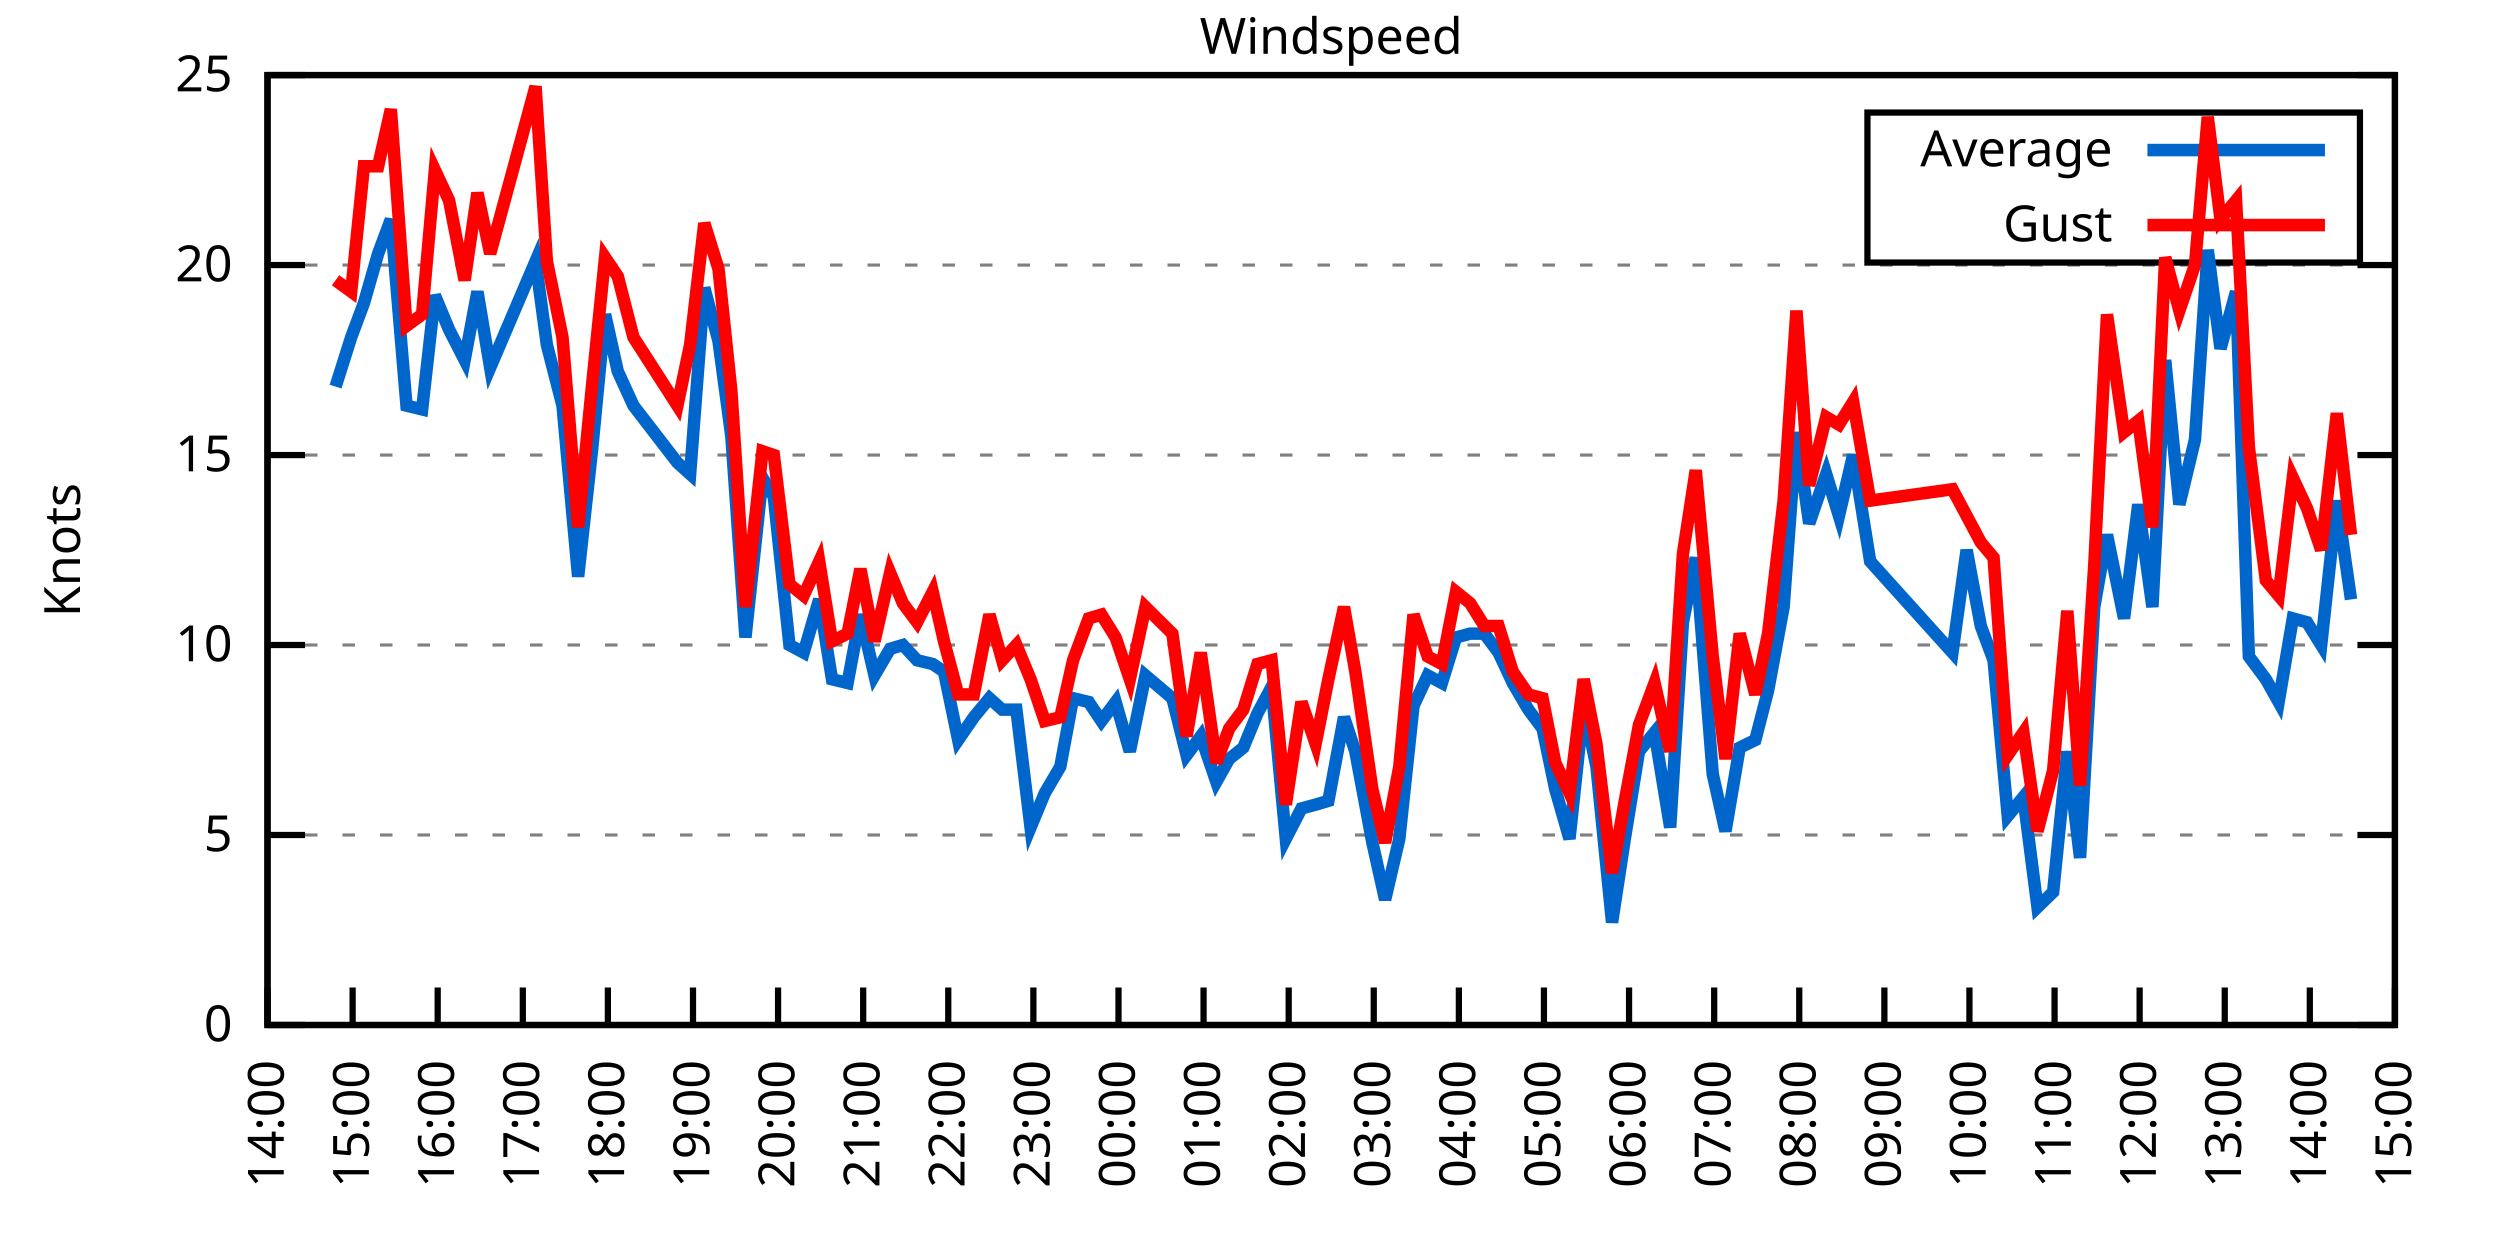
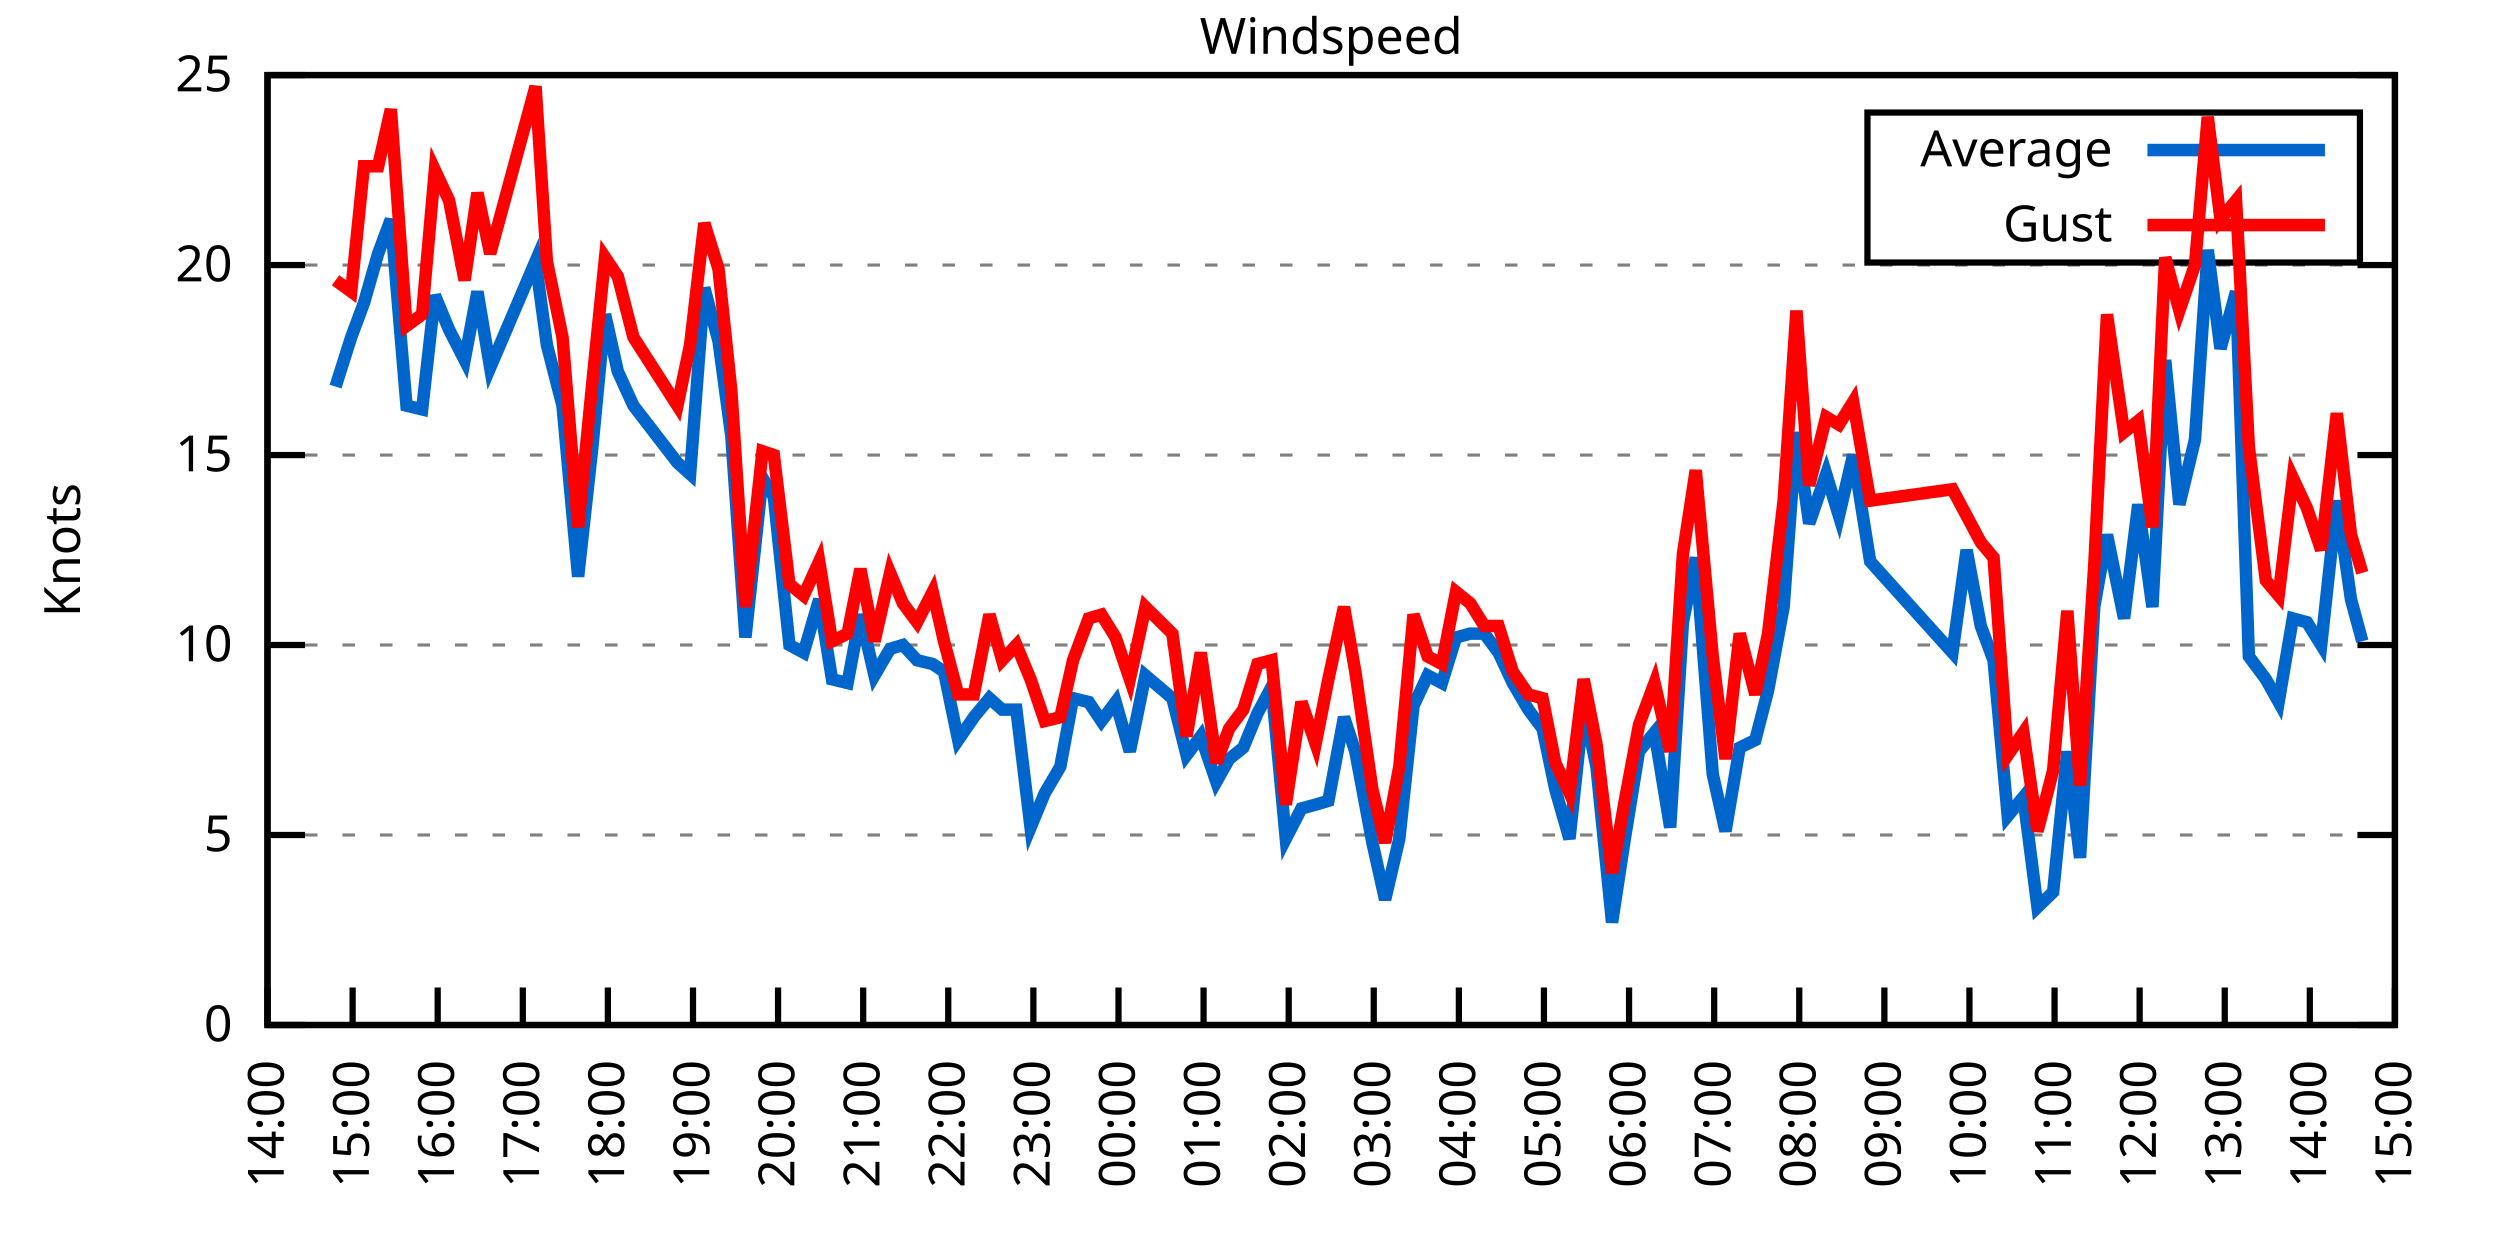
<svg xmlns="http://www.w3.org/2000/svg" xmlns:xlink="http://www.w3.org/1999/xlink" width="400" height="200" viewBox="0 0 400 200">
  <g id="gnuplot_canvas">
    <rect x="0" y="0" width="400" height="200" fill="none" />
    <defs>
      <circle id="gpDot" r="0.5" stroke-width="0.5" stroke="currentColor" />
      <path id="gpPt0" stroke-width="0.333" stroke="currentColor" d="M-1,0 h2 M0,-1 v2" />
      <path id="gpPt1" stroke-width="0.333" stroke="currentColor" d="M-1,-1 L1,1 M1,-1 L-1,1" />
      <path id="gpPt2" stroke-width="0.333" stroke="currentColor" d="M-1,0 L1,0 M0,-1 L0,1 M-1,-1 L1,1 M-1,1 L1,-1" />
      <rect id="gpPt3" stroke-width="0.333" stroke="currentColor" x="-1" y="-1" width="2" height="2" />
      <rect id="gpPt4" stroke-width="0.333" stroke="currentColor" fill="currentColor" x="-1" y="-1" width="2" height="2" />
      <circle id="gpPt5" stroke-width="0.333" stroke="currentColor" cx="0" cy="0" r="1" />
      <use xlink:href="#gpPt5" id="gpPt6" fill="currentColor" stroke="none" />
      <path id="gpPt7" stroke-width="0.333" stroke="currentColor" d="M0,-1.33 L-1.33,0.67 L1.33,0.67 z" />
      <use xlink:href="#gpPt7" id="gpPt8" fill="currentColor" stroke="none" />
      <use xlink:href="#gpPt7" id="gpPt9" stroke="currentColor" transform="rotate(180)" />
      <use xlink:href="#gpPt9" id="gpPt10" fill="currentColor" stroke="none" />
      <use xlink:href="#gpPt3" id="gpPt11" stroke="currentColor" transform="rotate(45)" />
      <use xlink:href="#gpPt11" id="gpPt12" fill="currentColor" stroke="none" />
      <path id="gpPt13" stroke-width="0.333" stroke="currentColor" d="M0,1.330 L1.265,0.411 L0.782,-1.067 L-0.782,-1.076 L-1.265,0.411 z" />
      <use xlink:href="#gpPt13" id="gpPt14" fill="currentColor" stroke="none" />
      <filter id="textbox" filterUnits="objectBoundingBox" x="0" y="0" height="1" width="1">
        <feFlood flood-color="white" flood-opacity="1" result="bgnd" />
        <feComposite in="SourceGraphic" in2="bgnd" operator="atop" />
      </filter>
      <filter id="greybox" filterUnits="objectBoundingBox" x="0" y="0" height="1" width="1">
        <feFlood flood-color="lightgrey" flood-opacity="1" result="grey" />
        <feComposite in="SourceGraphic" in2="grey" operator="atop" />
      </filter>
    </defs>
    <g fill="none" color="white" stroke="currentColor" stroke-width="1.00" stroke-linecap="butt" stroke-linejoin="miter">
</g>
    <g fill="none" color="black" stroke="currentColor" stroke-width="1.00" stroke-linecap="butt" stroke-linejoin="miter">
      <g stroke="none" shape-rendering="crispEdges">
        <polygon fill="rgb(255, 255, 255)" points="42.80,164.00 383.18,164.00 383.18,12.02 42.80,12.02 " />
      </g>
    </g>
    <g fill="none" color="black" stroke="currentColor" stroke-width="1.00" stroke-linecap="butt" stroke-linejoin="miter">
</g>
    <g fill="none" color="black" stroke="black" stroke-width="0.50" stroke-linecap="butt" stroke-linejoin="miter">
</g>
    <g fill="none" color="gray" stroke="currentColor" stroke-width="0.50" stroke-linecap="butt" stroke-linejoin="miter">
      <path stroke="gray" stroke-dasharray="2,4" class="gridline" d="M42.80,164.00 L383.19,164.00  " />
    </g>
    <g fill="none" color="gray" stroke="gray" stroke-width="1.00" stroke-linecap="butt" stroke-linejoin="miter">
</g>
    <g fill="none" color="black" stroke="currentColor" stroke-width="1.00" stroke-linecap="butt" stroke-linejoin="miter">
      <path stroke="black" d="M42.80,164.00 L48.80,164.00 M383.19,164.00 L377.19,164.00  " />
      <g transform="translate(37.20,166.60)" stroke="none" fill="black" font-family="Sans" font-size="8.00" text-anchor="end">
        <text>
          <tspan font-family="Sans"> 0</tspan>
        </text>
      </g>
    </g>
    <g fill="none" color="black" stroke="currentColor" stroke-width="1.00" stroke-linecap="butt" stroke-linejoin="miter">
</g>
    <g fill="none" color="black" stroke="black" stroke-width="0.50" stroke-linecap="butt" stroke-linejoin="miter">
</g>
    <g fill="none" color="gray" stroke="currentColor" stroke-width="0.50" stroke-linecap="butt" stroke-linejoin="miter">
      <path stroke="gray" stroke-dasharray="2,4" class="gridline" d="M42.80,133.60 L383.19,133.60  " />
    </g>
    <g fill="none" color="gray" stroke="gray" stroke-width="1.00" stroke-linecap="butt" stroke-linejoin="miter">
</g>
    <g fill="none" color="black" stroke="currentColor" stroke-width="1.00" stroke-linecap="butt" stroke-linejoin="miter">
      <path stroke="black" d="M42.80,133.60 L48.80,133.60 M383.19,133.60 L377.19,133.60  " />
      <g transform="translate(37.20,136.20)" stroke="none" fill="black" font-family="Sans" font-size="8.00" text-anchor="end">
        <text>
          <tspan font-family="Sans"> 5</tspan>
        </text>
      </g>
    </g>
    <g fill="none" color="black" stroke="currentColor" stroke-width="1.00" stroke-linecap="butt" stroke-linejoin="miter">
</g>
    <g fill="none" color="black" stroke="black" stroke-width="0.50" stroke-linecap="butt" stroke-linejoin="miter">
</g>
    <g fill="none" color="gray" stroke="currentColor" stroke-width="0.50" stroke-linecap="butt" stroke-linejoin="miter">
      <path stroke="gray" stroke-dasharray="2,4" class="gridline" d="M42.80,103.20 L383.19,103.20  " />
    </g>
    <g fill="none" color="gray" stroke="gray" stroke-width="1.00" stroke-linecap="butt" stroke-linejoin="miter">
</g>
    <g fill="none" color="black" stroke="currentColor" stroke-width="1.00" stroke-linecap="butt" stroke-linejoin="miter">
      <path stroke="black" d="M42.80,103.20 L48.80,103.20 M383.19,103.20 L377.19,103.20  " />
      <g transform="translate(37.20,105.80)" stroke="none" fill="black" font-family="Sans" font-size="8.00" text-anchor="end">
        <text>
          <tspan font-family="Sans"> 10</tspan>
        </text>
      </g>
    </g>
    <g fill="none" color="black" stroke="currentColor" stroke-width="1.00" stroke-linecap="butt" stroke-linejoin="miter">
</g>
    <g fill="none" color="black" stroke="black" stroke-width="0.50" stroke-linecap="butt" stroke-linejoin="miter">
</g>
    <g fill="none" color="gray" stroke="currentColor" stroke-width="0.50" stroke-linecap="butt" stroke-linejoin="miter">
      <path stroke="gray" stroke-dasharray="2,4" class="gridline" d="M42.80,72.81 L383.19,72.81  " />
    </g>
    <g fill="none" color="gray" stroke="gray" stroke-width="1.00" stroke-linecap="butt" stroke-linejoin="miter">
</g>
    <g fill="none" color="black" stroke="currentColor" stroke-width="1.00" stroke-linecap="butt" stroke-linejoin="miter">
      <path stroke="black" d="M42.80,72.81 L48.80,72.81 M383.19,72.81 L377.19,72.81  " />
      <g transform="translate(37.20,75.41)" stroke="none" fill="black" font-family="Sans" font-size="8.00" text-anchor="end">
        <text>
          <tspan font-family="Sans"> 15</tspan>
        </text>
      </g>
    </g>
    <g fill="none" color="black" stroke="currentColor" stroke-width="1.00" stroke-linecap="butt" stroke-linejoin="miter">
</g>
    <g fill="none" color="black" stroke="black" stroke-width="0.50" stroke-linecap="butt" stroke-linejoin="miter">
</g>
    <g fill="none" color="gray" stroke="currentColor" stroke-width="0.50" stroke-linecap="butt" stroke-linejoin="miter">
      <path stroke="gray" stroke-dasharray="2,4" class="gridline" d="M42.80,42.41 L383.19,42.41  " />
    </g>
    <g fill="none" color="gray" stroke="gray" stroke-width="1.00" stroke-linecap="butt" stroke-linejoin="miter">
</g>
    <g fill="none" color="black" stroke="currentColor" stroke-width="1.00" stroke-linecap="butt" stroke-linejoin="miter">
      <path stroke="black" d="M42.80,42.41 L48.80,42.41 M383.19,42.41 L377.19,42.41  " />
      <g transform="translate(37.20,45.01)" stroke="none" fill="black" font-family="Sans" font-size="8.00" text-anchor="end">
        <text>
          <tspan font-family="Sans"> 20</tspan>
        </text>
      </g>
    </g>
    <g fill="none" color="black" stroke="currentColor" stroke-width="1.00" stroke-linecap="butt" stroke-linejoin="miter">
</g>
    <g fill="none" color="black" stroke="black" stroke-width="0.50" stroke-linecap="butt" stroke-linejoin="miter">
</g>
    <g fill="none" color="gray" stroke="currentColor" stroke-width="0.50" stroke-linecap="butt" stroke-linejoin="miter">
      <path stroke="gray" stroke-dasharray="2,4" class="gridline" d="M42.80,12.01 L383.19,12.01  " />
    </g>
    <g fill="none" color="gray" stroke="gray" stroke-width="1.00" stroke-linecap="butt" stroke-linejoin="miter">
</g>
    <g fill="none" color="black" stroke="currentColor" stroke-width="1.00" stroke-linecap="butt" stroke-linejoin="miter">
      <path stroke="black" d="M42.80,12.01 L48.80,12.01 M383.19,12.01 L377.19,12.01  " />
      <g transform="translate(37.20,14.61)" stroke="none" fill="black" font-family="Sans" font-size="8.00" text-anchor="end">
        <text>
          <tspan font-family="Sans"> 25</tspan>
        </text>
      </g>
    </g>
    <g fill="none" color="black" stroke="currentColor" stroke-width="1.00" stroke-linecap="butt" stroke-linejoin="miter">
      <path stroke="black" d="M42.80,164.00 L42.80,158.00  " />
      <g transform="translate(45.40,169.60) rotate(270.00)" stroke="none" fill="black" font-family="Sans" font-size="8.00" text-anchor="end">
        <text>
          <tspan font-family="Sans">14:00</tspan>
        </text>
      </g>
    </g>
    <g fill="none" color="black" stroke="currentColor" stroke-width="1.00" stroke-linecap="butt" stroke-linejoin="miter">
      <path stroke="black" d="M56.42,164.00 L56.42,158.00  " />
      <g transform="translate(59.02,169.60) rotate(270.00)" stroke="none" fill="black" font-family="Sans" font-size="8.00" text-anchor="end">
        <text>
          <tspan font-family="Sans">15:00</tspan>
        </text>
      </g>
    </g>
    <g fill="none" color="black" stroke="currentColor" stroke-width="1.00" stroke-linecap="butt" stroke-linejoin="miter">
      <path stroke="black" d="M70.03,164.00 L70.03,158.00  " />
      <g transform="translate(72.63,169.60) rotate(270.00)" stroke="none" fill="black" font-family="Sans" font-size="8.00" text-anchor="end">
        <text>
          <tspan font-family="Sans">16:00</tspan>
        </text>
      </g>
    </g>
    <g fill="none" color="black" stroke="currentColor" stroke-width="1.00" stroke-linecap="butt" stroke-linejoin="miter">
      <path stroke="black" d="M83.65,164.00 L83.65,158.00  " />
      <g transform="translate(86.25,169.60) rotate(270.00)" stroke="none" fill="black" font-family="Sans" font-size="8.00" text-anchor="end">
        <text>
          <tspan font-family="Sans">17:00</tspan>
        </text>
      </g>
    </g>
    <g fill="none" color="black" stroke="currentColor" stroke-width="1.00" stroke-linecap="butt" stroke-linejoin="miter">
      <path stroke="black" d="M97.26,164.00 L97.26,158.00  " />
      <g transform="translate(99.86,169.60) rotate(270.00)" stroke="none" fill="black" font-family="Sans" font-size="8.00" text-anchor="end">
        <text>
          <tspan font-family="Sans">18:00</tspan>
        </text>
      </g>
    </g>
    <g fill="none" color="black" stroke="currentColor" stroke-width="1.00" stroke-linecap="butt" stroke-linejoin="miter">
      <path stroke="black" d="M110.88,164.00 L110.88,158.00  " />
      <g transform="translate(113.48,169.60) rotate(270.00)" stroke="none" fill="black" font-family="Sans" font-size="8.00" text-anchor="end">
        <text>
          <tspan font-family="Sans">19:00</tspan>
        </text>
      </g>
    </g>
    <g fill="none" color="black" stroke="currentColor" stroke-width="1.00" stroke-linecap="butt" stroke-linejoin="miter">
      <path stroke="black" d="M124.49,164.00 L124.49,158.00  " />
      <g transform="translate(127.09,169.60) rotate(270.00)" stroke="none" fill="black" font-family="Sans" font-size="8.00" text-anchor="end">
        <text>
          <tspan font-family="Sans">20:00</tspan>
        </text>
      </g>
    </g>
    <g fill="none" color="black" stroke="currentColor" stroke-width="1.00" stroke-linecap="butt" stroke-linejoin="miter">
      <path stroke="black" d="M138.11,164.00 L138.11,158.00  " />
      <g transform="translate(140.71,169.60) rotate(270.00)" stroke="none" fill="black" font-family="Sans" font-size="8.00" text-anchor="end">
        <text>
          <tspan font-family="Sans">21:00</tspan>
        </text>
      </g>
    </g>
    <g fill="none" color="black" stroke="currentColor" stroke-width="1.00" stroke-linecap="butt" stroke-linejoin="miter">
      <path stroke="black" d="M151.72,164.00 L151.72,158.00  " />
      <g transform="translate(154.32,169.60) rotate(270.00)" stroke="none" fill="black" font-family="Sans" font-size="8.00" text-anchor="end">
        <text>
          <tspan font-family="Sans">22:00</tspan>
        </text>
      </g>
    </g>
    <g fill="none" color="black" stroke="currentColor" stroke-width="1.00" stroke-linecap="butt" stroke-linejoin="miter">
      <path stroke="black" d="M165.34,164.00 L165.34,158.00  " />
      <g transform="translate(167.94,169.60) rotate(270.00)" stroke="none" fill="black" font-family="Sans" font-size="8.00" text-anchor="end">
        <text>
          <tspan font-family="Sans">23:00</tspan>
        </text>
      </g>
    </g>
    <g fill="none" color="black" stroke="currentColor" stroke-width="1.00" stroke-linecap="butt" stroke-linejoin="miter">
      <path stroke="black" d="M178.96,164.00 L178.96,158.00  " />
      <g transform="translate(181.56,169.60) rotate(270.00)" stroke="none" fill="black" font-family="Sans" font-size="8.00" text-anchor="end">
        <text>
          <tspan font-family="Sans">00:00</tspan>
        </text>
      </g>
    </g>
    <g fill="none" color="black" stroke="currentColor" stroke-width="1.00" stroke-linecap="butt" stroke-linejoin="miter">
      <path stroke="black" d="M192.57,164.00 L192.57,158.00  " />
      <g transform="translate(195.17,169.60) rotate(270.00)" stroke="none" fill="black" font-family="Sans" font-size="8.00" text-anchor="end">
        <text>
          <tspan font-family="Sans">01:00</tspan>
        </text>
      </g>
    </g>
    <g fill="none" color="black" stroke="currentColor" stroke-width="1.00" stroke-linecap="butt" stroke-linejoin="miter">
      <path stroke="black" d="M206.19,164.00 L206.19,158.00  " />
      <g transform="translate(208.79,169.60) rotate(270.00)" stroke="none" fill="black" font-family="Sans" font-size="8.00" text-anchor="end">
        <text>
          <tspan font-family="Sans">02:00</tspan>
        </text>
      </g>
    </g>
    <g fill="none" color="black" stroke="currentColor" stroke-width="1.00" stroke-linecap="butt" stroke-linejoin="miter">
      <path stroke="black" d="M219.80,164.00 L219.80,158.00  " />
      <g transform="translate(222.40,169.60) rotate(270.00)" stroke="none" fill="black" font-family="Sans" font-size="8.00" text-anchor="end">
        <text>
          <tspan font-family="Sans">03:00</tspan>
        </text>
      </g>
    </g>
    <g fill="none" color="black" stroke="currentColor" stroke-width="1.00" stroke-linecap="butt" stroke-linejoin="miter">
      <path stroke="black" d="M233.42,164.00 L233.42,158.00  " />
      <g transform="translate(236.02,169.60) rotate(270.00)" stroke="none" fill="black" font-family="Sans" font-size="8.00" text-anchor="end">
        <text>
          <tspan font-family="Sans">04:00</tspan>
        </text>
      </g>
    </g>
    <g fill="none" color="black" stroke="currentColor" stroke-width="1.00" stroke-linecap="butt" stroke-linejoin="miter">
      <path stroke="black" d="M247.03,164.00 L247.03,158.00  " />
      <g transform="translate(249.63,169.60) rotate(270.00)" stroke="none" fill="black" font-family="Sans" font-size="8.00" text-anchor="end">
        <text>
          <tspan font-family="Sans">05:00</tspan>
        </text>
      </g>
    </g>
    <g fill="none" color="black" stroke="currentColor" stroke-width="1.00" stroke-linecap="butt" stroke-linejoin="miter">
      <path stroke="black" d="M260.65,164.00 L260.65,158.00  " />
      <g transform="translate(263.25,169.60) rotate(270.00)" stroke="none" fill="black" font-family="Sans" font-size="8.00" text-anchor="end">
        <text>
          <tspan font-family="Sans">06:00</tspan>
        </text>
      </g>
    </g>
    <g fill="none" color="black" stroke="currentColor" stroke-width="1.00" stroke-linecap="butt" stroke-linejoin="miter">
      <path stroke="black" d="M274.27,164.00 L274.27,158.00  " />
      <g transform="translate(276.87,169.60) rotate(270.00)" stroke="none" fill="black" font-family="Sans" font-size="8.00" text-anchor="end">
        <text>
          <tspan font-family="Sans">07:00</tspan>
        </text>
      </g>
    </g>
    <g fill="none" color="black" stroke="currentColor" stroke-width="1.00" stroke-linecap="butt" stroke-linejoin="miter">
      <path stroke="black" d="M287.88,164.00 L287.88,158.00  " />
      <g transform="translate(290.48,169.60) rotate(270.00)" stroke="none" fill="black" font-family="Sans" font-size="8.00" text-anchor="end">
        <text>
          <tspan font-family="Sans">08:00</tspan>
        </text>
      </g>
    </g>
    <g fill="none" color="black" stroke="currentColor" stroke-width="1.00" stroke-linecap="butt" stroke-linejoin="miter">
      <path stroke="black" d="M301.50,164.00 L301.50,158.00  " />
      <g transform="translate(304.10,169.60) rotate(270.00)" stroke="none" fill="black" font-family="Sans" font-size="8.00" text-anchor="end">
        <text>
          <tspan font-family="Sans">09:00</tspan>
        </text>
      </g>
    </g>
    <g fill="none" color="black" stroke="currentColor" stroke-width="1.00" stroke-linecap="butt" stroke-linejoin="miter">
      <path stroke="black" d="M315.11,164.00 L315.11,158.00  " />
      <g transform="translate(317.71,169.60) rotate(270.00)" stroke="none" fill="black" font-family="Sans" font-size="8.00" text-anchor="end">
        <text>
          <tspan font-family="Sans">10:00</tspan>
        </text>
      </g>
    </g>
    <g fill="none" color="black" stroke="currentColor" stroke-width="1.00" stroke-linecap="butt" stroke-linejoin="miter">
      <path stroke="black" d="M328.73,164.00 L328.73,158.00  " />
      <g transform="translate(331.33,169.60) rotate(270.00)" stroke="none" fill="black" font-family="Sans" font-size="8.00" text-anchor="end">
        <text>
          <tspan font-family="Sans">11:00</tspan>
        </text>
      </g>
    </g>
    <g fill="none" color="black" stroke="currentColor" stroke-width="1.00" stroke-linecap="butt" stroke-linejoin="miter">
      <path stroke="black" d="M342.34,164.00 L342.34,158.00  " />
      <g transform="translate(344.94,169.60) rotate(270.00)" stroke="none" fill="black" font-family="Sans" font-size="8.00" text-anchor="end">
        <text>
          <tspan font-family="Sans">12:00</tspan>
        </text>
      </g>
    </g>
    <g fill="none" color="black" stroke="currentColor" stroke-width="1.00" stroke-linecap="butt" stroke-linejoin="miter">
      <path stroke="black" d="M355.96,164.00 L355.96,158.00  " />
      <g transform="translate(358.56,169.60) rotate(270.00)" stroke="none" fill="black" font-family="Sans" font-size="8.00" text-anchor="end">
        <text>
          <tspan font-family="Sans">13:00</tspan>
        </text>
      </g>
    </g>
    <g fill="none" color="black" stroke="currentColor" stroke-width="1.00" stroke-linecap="butt" stroke-linejoin="miter">
      <path stroke="black" d="M369.57,164.00 L369.57,158.00  " />
      <g transform="translate(372.17,169.60) rotate(270.00)" stroke="none" fill="black" font-family="Sans" font-size="8.00" text-anchor="end">
        <text>
          <tspan font-family="Sans">14:00</tspan>
        </text>
      </g>
    </g>
    <g fill="none" color="black" stroke="currentColor" stroke-width="1.00" stroke-linecap="butt" stroke-linejoin="miter">
      <path stroke="black" d="M383.19,164.00 L383.19,158.00  " />
      <g transform="translate(385.79,169.60) rotate(270.00)" stroke="none" fill="black" font-family="Sans" font-size="8.00" text-anchor="end">
        <text>
          <tspan font-family="Sans">15:00</tspan>
        </text>
      </g>
    </g>
    <g fill="none" color="black" stroke="currentColor" stroke-width="1.00" stroke-linecap="butt" stroke-linejoin="miter">
</g>
    <g fill="none" color="black" stroke="currentColor" stroke-width="1.00" stroke-linecap="butt" stroke-linejoin="miter">
      <path stroke="black" d="M42.80,12.01 L42.80,164.00 L383.19,164.00 L383.19,12.01 L42.80,12.01 Z  " />
    </g>
    <g fill="none" color="black" stroke="currentColor" stroke-width="1.00" stroke-linecap="butt" stroke-linejoin="miter">
</g>
    <g fill="none" color="black" stroke="currentColor" stroke-width="1.00" stroke-linecap="butt" stroke-linejoin="miter">
      <path stroke="black" d="M298.79,42.01 L298.79,18.01 L377.59,18.01 L377.59,42.01 L298.79,42.01 Z  " />
    </g>
    <g id="Windspeed_plot_1">
      <g fill="none" color="white" stroke="black" stroke-width="2.00" stroke-linecap="butt" stroke-linejoin="miter">
</g>
      <g fill="none" color="black" stroke="currentColor" stroke-width="2.00" stroke-linecap="butt" stroke-linejoin="miter">
        <g transform="translate(337.99,26.61)" stroke="none" fill="black" font-family="Sans" font-size="8.00" text-anchor="end">
          <text>
            <tspan font-family="Sans">Average</tspan>
          </text>
        </g>
      </g>
      <g fill="none" color="black" stroke="currentColor" stroke-width="2.00" stroke-linecap="butt" stroke-linejoin="miter">
-         <path stroke="rgb(  0, 102, 204)" d="M343.59,24.01 L371.99,24.01 M53.69,61.86 L56.19,53.96 L58.23,48.49 L60.50,40.58 L62.54,35.11 L65.04,64.90   L67.54,65.51 L69.58,47.27 L71.85,52.74 L74.34,57.61 L76.39,46.66 L78.43,58.82 L85.69,41.80 L87.50,55.18   L90.00,64.90 L92.50,92.26 L94.77,71.59 L96.81,50.31 L98.85,59.43 L101.35,64.90 L108.38,74.02 L110.42,75.85   L112.69,46.06 L114.96,54.57 L117.01,69.77 L119.27,101.99 L122.00,76.45 L123.81,79.49 L126.31,103.20 L128.58,104.42   L131.07,95.91 L133.12,108.68 L135.61,109.28 L137.66,98.34 L139.92,108.07 L142.42,103.81 L144.46,103.20 L146.73,105.64   L149.23,106.24 L151.04,107.46 L153.31,118.40 L155.81,114.76 L158.31,111.72 L160.35,113.54 L162.62,113.54 L164.89,132.39   L167.16,126.91 L169.65,122.66 L171.69,111.72 L174.19,112.32 L176.23,115.36 L178.50,112.32 L180.77,120.23 L183.27,108.07   L187.58,111.72 L189.85,120.83 L192.12,117.80 L194.61,125.09 L196.66,121.44 L198.93,119.62 L201.19,114.15 L203.46,109.89   L205.73,134.21 L208.23,129.35 L210.50,128.74 L212.54,128.13 L215.04,114.76 L216.85,120.23 L219.58,134.82 L221.62,143.94   L223.89,134.21 L226.16,112.93 L228.43,108.07 L230.70,109.28 L232.96,101.99 L235.23,101.38 L237.50,101.38 L239.77,104.42   L242.04,109.28 L244.54,113.54 L246.81,116.58 L248.85,126.31 L251.12,134.21 L253.39,112.93 L255.43,122.66 L257.93,147.59   L259.97,134.21 L262.24,120.23 L264.73,117.19 L267.23,132.39 L269.27,99.56 L271.32,89.22 L274.04,123.87 L276.08,132.99   L278.35,119.62 L280.85,118.40 L282.89,110.50 L285.38,97.12 L287.43,69.16 L289.47,83.75 L292.19,75.85 L294.23,82.53   L296.50,72.81 L299.23,89.83 L312.39,104.42 L314.66,88.00 L316.93,100.16 L318.97,105.64 L321.24,130.56 L323.74,127.52   L326.00,145.15 L328.50,142.72 L330.77,120.23 L332.81,137.25 L335.08,97.12 L337.12,85.57 L339.85,98.95 L342.12,80.71   L344.39,97.12 L346.43,57.61 L348.70,80.71 L351.19,70.37 L353.24,39.98 L355.28,55.78 L357.77,46.66 L359.82,105.03   L362.54,108.68 L364.58,112.32 L366.85,98.95 L369.12,99.56 L371.39,103.20 L373.89,80.10 L376.16,95.91  " />
+         <path stroke="rgb(  0, 102, 204)" d="M343.59,24.01 L371.99,24.01 M53.69,61.86 L56.19,53.96 L58.23,48.49 L60.50,40.58 L62.54,35.11 L65.04,64.90   L67.54,65.51 L69.58,47.27 L71.85,52.74 L74.34,57.61 L76.39,46.66 L78.43,58.82 L85.69,41.80 L87.50,55.18   L90.00,64.90 L92.50,92.26 L94.77,71.59 L96.81,50.31 L98.85,59.43 L101.35,64.90 L108.38,74.02 L110.42,75.85   L112.69,46.06 L114.96,54.57 L117.01,69.77 L119.27,101.99 L122.00,76.45 L123.81,79.49 L126.31,103.20 L128.58,104.42   L131.07,95.91 L133.12,108.68 L135.61,109.28 L137.66,98.34 L139.92,108.07 L142.42,103.81 L144.46,103.20 L146.73,105.64   L149.23,106.24 L151.04,107.46 L153.31,118.40 L155.81,114.76 L158.31,111.72 L160.35,113.54 L162.62,113.54 L164.89,132.39   L167.16,126.91 L169.65,122.66 L171.69,111.72 L174.19,112.32 L176.23,115.36 L178.50,112.32 L180.77,120.23 L183.27,108.07   L187.58,111.72 L189.85,120.83 L192.12,117.80 L194.61,125.09 L196.66,121.44 L198.93,119.62 L201.19,114.15 L203.46,109.89   L205.73,134.21 L208.23,129.35 L210.50,128.74 L212.54,128.13 L215.04,114.76 L216.85,120.23 L219.58,134.82 L221.62,143.94   L223.89,134.21 L226.16,112.93 L228.43,108.07 L230.70,109.28 L232.96,101.99 L235.23,101.38 L237.50,101.38 L239.77,104.42   L242.04,109.28 L244.54,113.54 L246.81,116.58 L248.85,126.31 L251.12,134.21 L253.39,112.93 L255.43,122.66 L257.93,147.59   L259.97,134.21 L262.24,120.23 L264.73,117.19 L267.23,132.39 L269.27,99.56 L271.32,89.22 L274.04,123.87 L276.08,132.99   L278.35,119.62 L280.85,118.40 L282.89,110.50 L285.38,97.12 L287.43,69.16 L289.47,83.75 L292.19,75.85 L294.23,82.53   L296.50,72.81 L299.23,89.83 L312.39,104.42 L314.66,88.00 L316.93,100.16 L318.97,105.64 L321.24,130.56 L323.74,127.52   L326.00,145.15 L328.50,142.72 L330.77,120.23 L332.81,137.25 L335.08,97.12 L337.12,85.57 L339.85,98.95 L342.12,80.71   L344.39,97.12 L346.43,57.61 L348.70,80.71 L351.19,70.37 L353.24,39.98 L355.28,55.78 L357.77,46.66 L359.82,105.03   L362.54,108.68 L364.58,112.32 L366.85,98.95 L369.12,99.56 L371.39,103.20 L373.89,80.10 L376.16,95.91 L377.97,102.60    " />
      </g>
    </g>
    <g id="Windspeed_plot_2">
      <g fill="none" color="black" stroke="currentColor" stroke-width="2.00" stroke-linecap="butt" stroke-linejoin="miter">
        <g transform="translate(337.99,38.61)" stroke="none" fill="black" font-family="Sans" font-size="8.00" text-anchor="end">
          <text>
            <tspan font-family="Sans">Gust</tspan>
          </text>
        </g>
      </g>
      <g fill="none" color="black" stroke="currentColor" stroke-width="2.00" stroke-linecap="butt" stroke-linejoin="miter">
-         <path stroke="rgb(255,   0,   0)" d="M343.59,36.01 L371.99,36.01 M53.69,44.84 L56.19,46.66 L58.23,26.60 L60.50,26.60 L62.54,17.48 L65.04,52.14   L67.54,50.31 L69.58,27.21 L71.85,32.07 L74.34,44.84 L76.39,30.86 L78.43,40.58 L85.69,13.83 L87.50,41.80   L90.00,53.96 L92.50,84.36 L94.77,61.25 L96.81,41.19 L98.85,44.23 L101.35,53.96 L108.38,64.90 L110.42,55.18   L112.69,35.72 L114.96,43.02 L117.01,62.47 L119.27,97.12 L122.00,72.20 L123.81,72.81 L126.31,93.48 L128.58,95.30   L131.07,89.83 L133.12,102.60 L135.61,101.38 L137.66,91.04 L139.92,102.60 L142.42,91.65 L144.46,96.52 L146.73,99.56   L149.23,94.69 L151.04,102.60 L153.31,111.11 L155.81,111.11 L158.31,98.34 L160.35,105.64 L162.62,103.20 L164.89,108.68   L167.16,115.36 L169.65,114.76 L171.69,105.64 L174.19,98.95 L176.23,98.34 L178.50,101.99 L180.77,108.68 L183.27,97.12   L187.58,101.38 L189.85,117.80 L192.12,104.42 L194.61,122.05 L196.66,116.58 L198.93,113.54 L201.19,106.24 L203.46,105.64   L205.73,128.74 L208.23,112.32 L210.50,119.01 L212.54,108.68 L215.04,97.12 L216.85,107.46 L219.58,126.31 L221.62,134.82   L223.89,122.66 L226.16,98.34 L228.43,105.03 L230.70,106.24 L232.96,94.69 L235.23,96.52 L237.50,100.16 L239.77,100.16   L242.04,107.46 L244.54,111.11 L246.81,111.72 L248.85,122.05 L251.12,126.91 L253.39,108.68 L255.43,119.01 L257.93,139.68   L259.97,128.13 L262.24,115.97 L264.73,109.28 L267.23,120.23 L269.27,88.61 L271.32,75.24 L274.04,105.03 L276.08,121.44   L278.35,101.38 L280.85,111.11 L282.89,101.38 L285.38,80.10 L287.43,49.70 L289.47,77.67 L292.19,66.73 L294.23,67.94   L296.50,64.29 L299.23,80.10 L312.39,78.28 L314.66,82.53 L316.93,86.79 L318.97,89.22 L321.24,120.83 L323.74,117.19   L326.00,132.99 L328.50,123.27 L330.77,97.73 L332.81,125.70 L335.08,90.44 L337.12,50.31 L339.85,69.16 L342.12,67.33   L344.39,84.36 L346.43,41.19 L348.70,49.70 L351.19,42.41 L353.24,18.70 L355.28,35.11 L357.77,32.07 L359.82,71.59   L362.54,92.87 L364.58,95.30 L366.85,76.45 L369.12,81.32 L371.39,88.00 L373.89,66.12 L376.16,85.57  " />
+         <path stroke="rgb(255,   0,   0)" d="M343.59,36.01 L371.99,36.01 M53.69,44.84 L56.19,46.66 L58.23,26.60 L60.50,26.60 L62.54,17.48 L65.04,52.14   L67.54,50.31 L69.58,27.21 L71.85,32.07 L74.34,44.84 L76.39,30.86 L78.43,40.58 L85.69,13.83 L87.50,41.80   L90.00,53.96 L92.50,84.36 L94.77,61.25 L96.81,41.19 L98.85,44.23 L101.35,53.96 L108.38,64.90 L110.42,55.18   L112.69,35.72 L114.96,43.02 L117.01,62.47 L119.27,97.12 L122.00,72.20 L123.81,72.81 L126.31,93.48 L128.58,95.30   L131.07,89.83 L133.12,102.60 L135.61,101.38 L137.66,91.04 L139.92,102.60 L142.42,91.65 L144.46,96.52 L146.73,99.56   L149.23,94.69 L151.04,102.60 L153.31,111.11 L155.81,111.11 L158.31,98.34 L160.35,105.64 L162.62,103.20 L164.89,108.68   L167.16,115.36 L169.65,114.76 L171.69,105.64 L174.19,98.95 L176.23,98.34 L178.50,101.99 L180.77,108.68 L183.27,97.12   L187.58,101.38 L189.85,117.80 L192.12,104.42 L194.61,122.05 L196.66,116.58 L198.93,113.54 L201.19,106.24 L203.46,105.64   L205.73,128.74 L208.23,112.32 L210.50,119.01 L212.54,108.68 L215.04,97.12 L216.85,107.46 L219.58,126.31 L221.62,134.82   L223.89,122.66 L226.16,98.34 L228.43,105.03 L230.70,106.24 L232.96,94.69 L235.23,96.52 L237.50,100.16 L239.77,100.16   L242.04,107.46 L244.54,111.11 L246.81,111.72 L248.85,122.05 L251.12,126.91 L253.39,108.68 L255.43,119.01 L257.93,139.68   L259.97,128.13 L262.24,115.97 L264.73,109.28 L267.23,120.23 L269.27,88.61 L271.32,75.24 L274.04,105.03 L276.08,121.44   L278.35,101.38 L280.85,111.11 L282.89,101.38 L285.38,80.10 L287.43,49.70 L289.47,77.67 L292.19,66.73 L294.23,67.94   L296.50,64.29 L299.23,80.10 L312.39,78.28 L314.66,82.53 L316.93,86.79 L318.97,89.22 L321.24,120.83 L323.74,117.19   L326.00,132.99 L328.50,123.27 L330.77,97.73 L332.81,125.70 L335.08,90.44 L337.12,50.31 L339.85,69.16 L342.12,67.33   L344.39,84.36 L346.43,41.19 L348.70,49.70 L351.19,42.41 L353.24,18.70 L355.28,35.11 L357.77,32.07 L359.82,71.59   L362.54,92.87 L364.58,95.30 L366.85,76.45 L369.12,81.32 L371.39,88.00 L373.89,66.12 L376.16,85.57 L377.97,91.65    " />
      </g>
    </g>
    <g fill="none" color="black" stroke="currentColor" stroke-width="2.00" stroke-linecap="butt" stroke-linejoin="miter">
</g>
    <g fill="none" color="black" stroke="black" stroke-width="1.00" stroke-linecap="butt" stroke-linejoin="miter">
</g>
    <g fill="none" color="black" stroke="currentColor" stroke-width="1.00" stroke-linecap="butt" stroke-linejoin="miter">
      <path stroke="black" d="M42.80,12.01 L42.80,164.00 L383.19,164.00 L383.19,12.01 L42.80,12.01 Z  " />
      <g transform="translate(12.80,88.01) rotate(270.00)" stroke="none" fill="black" font-family="Sans" font-size="8.00" text-anchor="middle">
        <text>
          <tspan font-family="Sans">Knots</tspan>
        </text>
      </g>
    </g>
    <g fill="none" color="black" stroke="currentColor" stroke-width="1.00" stroke-linecap="butt" stroke-linejoin="miter">
</g>
    <g fill="none" color="black" stroke="currentColor" stroke-width="1.00" stroke-linecap="butt" stroke-linejoin="miter">
      <g transform="translate(212.99,8.61)" stroke="none" fill="black" font-family="Sans" font-size="8.00" text-anchor="middle">
        <text>
          <tspan font-family="Sans">Windspeed</tspan>
        </text>
      </g>
    </g>
    <g fill="none" color="black" stroke="currentColor" stroke-width="1.00" stroke-linecap="butt" stroke-linejoin="miter">
</g>
  </g>
</svg>
